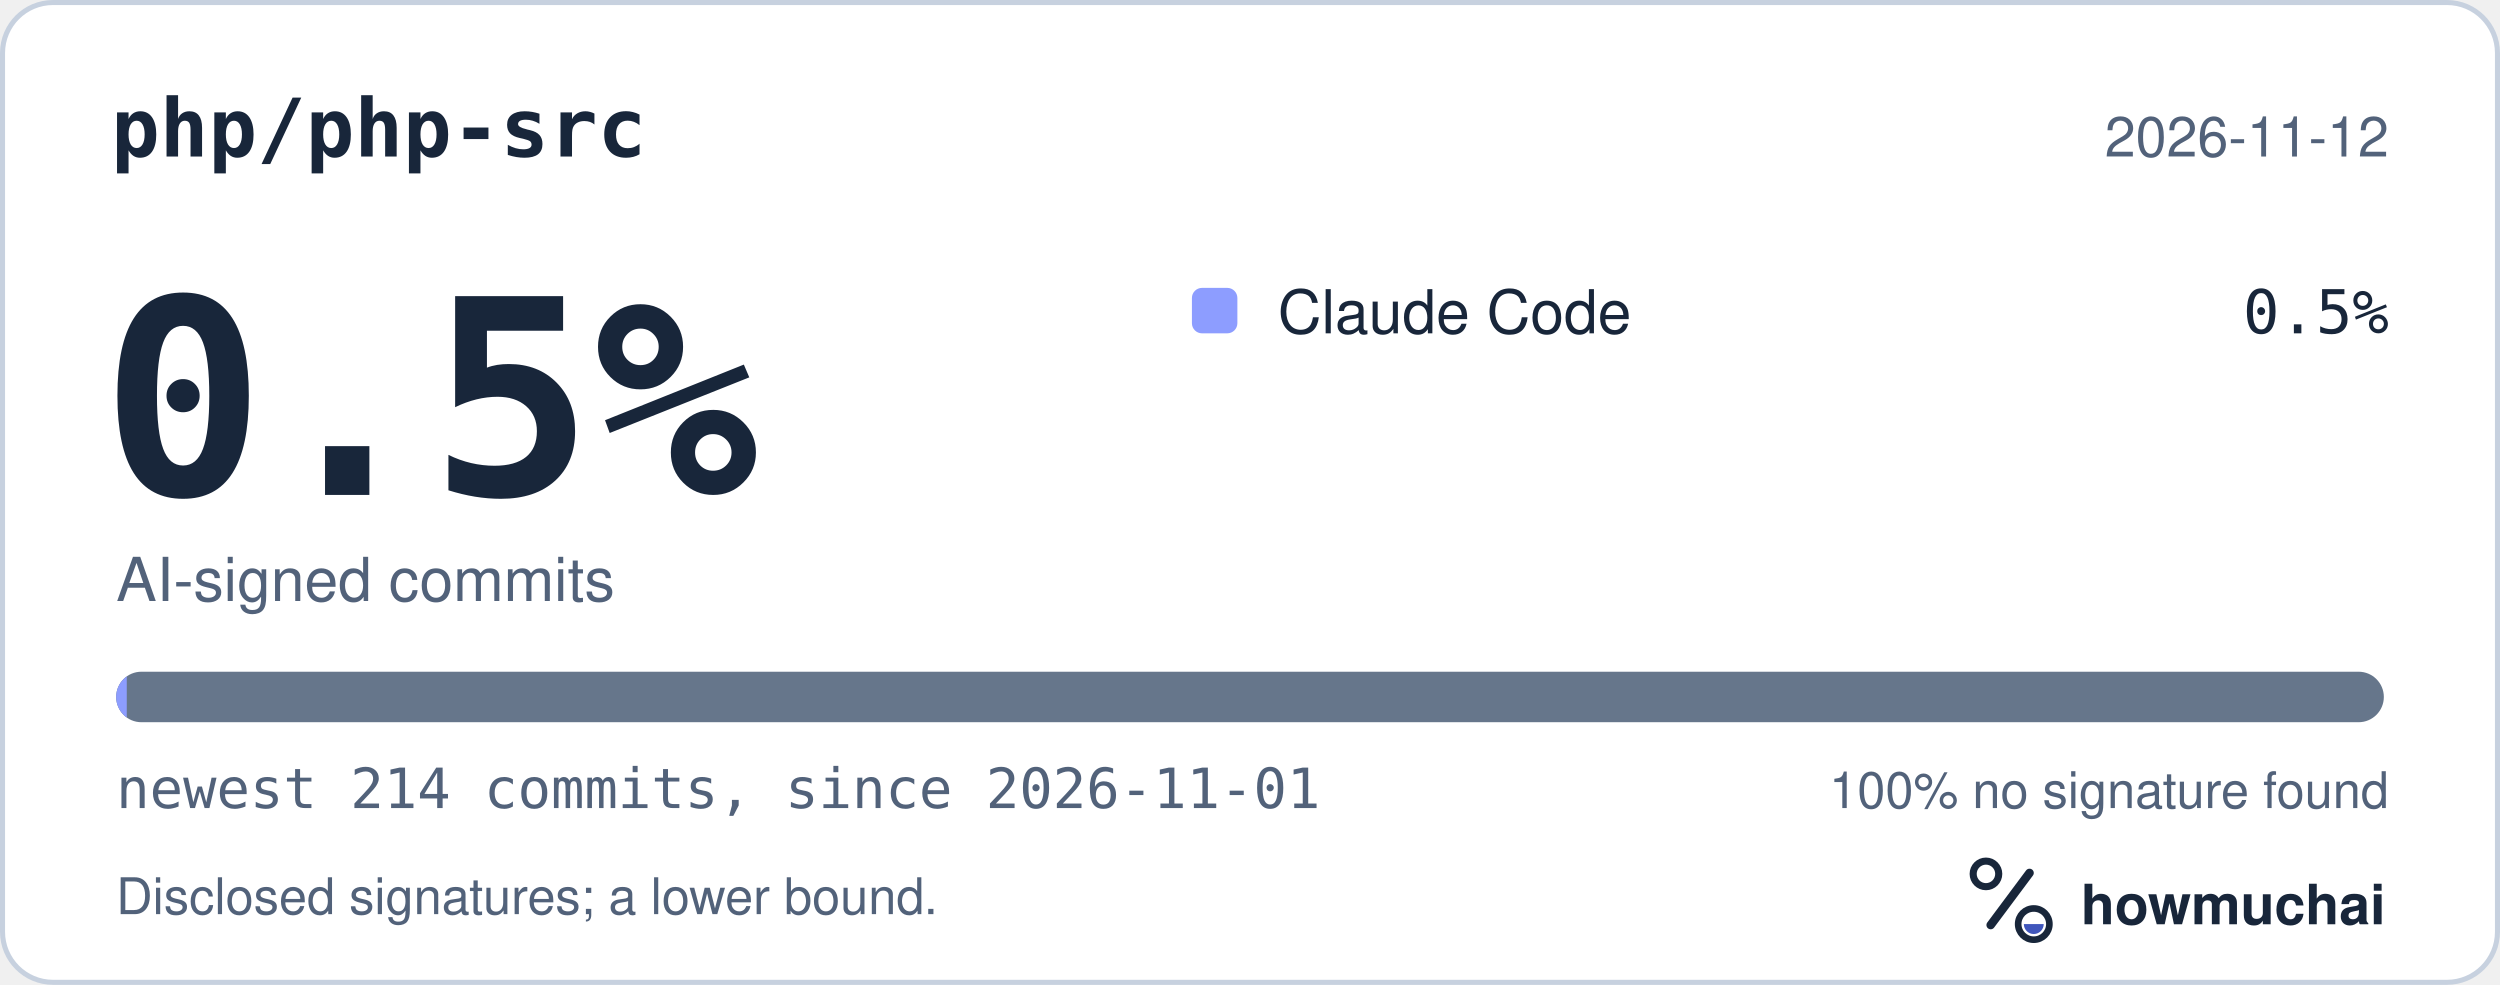
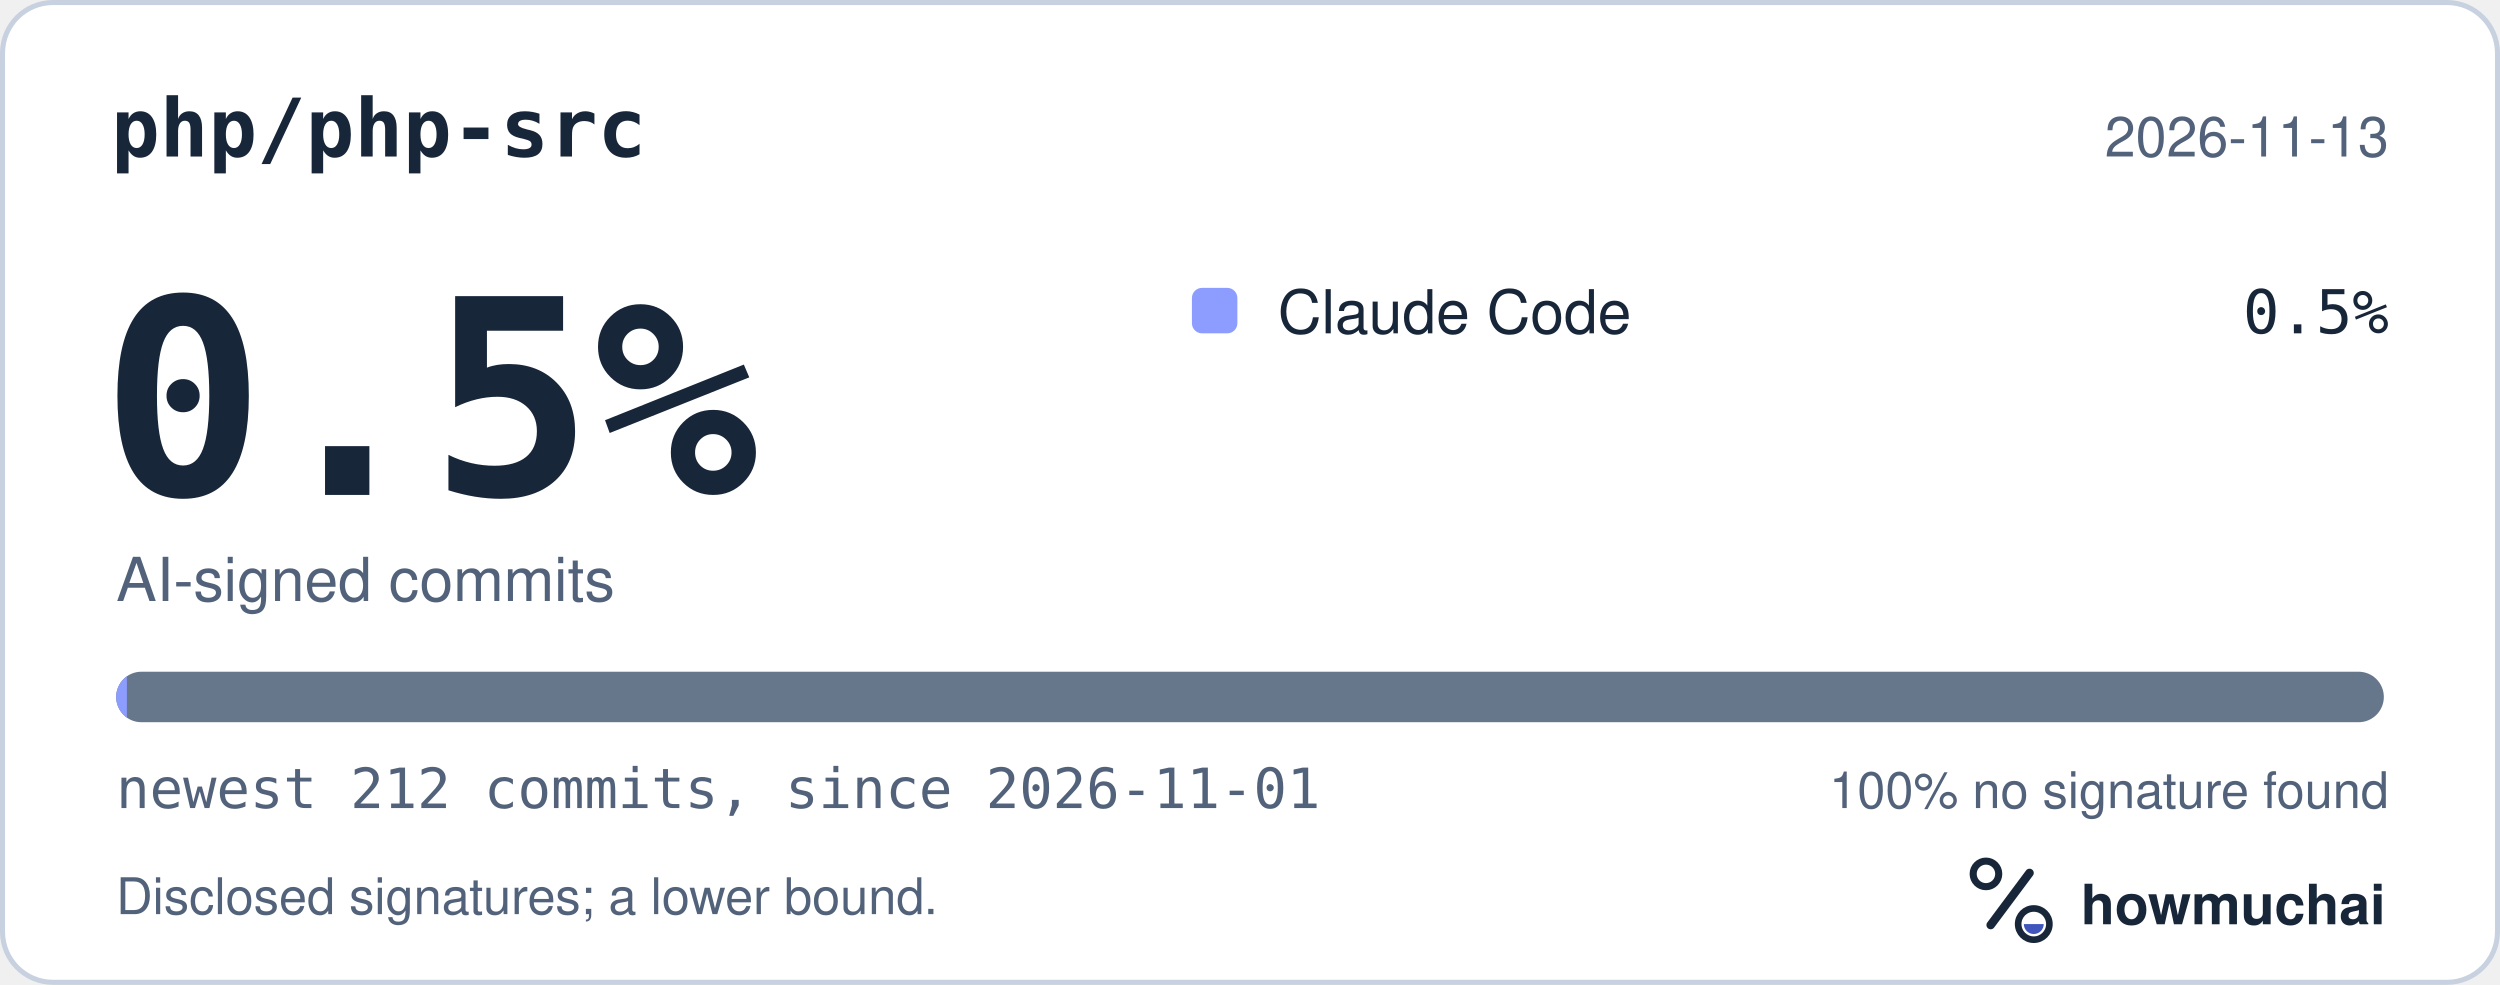
<svg xmlns="http://www.w3.org/2000/svg" width="495" height="195" viewBox="0 0 495 195" role="img" aria-labelledby="hm-t hm-d">
  <rect x="0.5" y="0.5" width="494" height="194" rx="10" fill="#FFFFFF" stroke="#C7D1DF" />
  <text x="22" y="31" fill="#18263A" font-family="ui-monospace, SF Mono, Menlo, Consolas, IBM Plex Mono, monospace" font-size="16" font-weight="600">php/php-src</text>
-   <text x="473" y="31" fill="#52627A" font-family="-apple-system, BlinkMacSystemFont, Segoe UI, Helvetica, Arial, Fira Sans, sans-serif" font-size="11" text-anchor="end">2026-11-12</text>
+   <text x="473" y="31" fill="#52627A" font-family="-apple-system, BlinkMacSystemFont, Segoe UI, Helvetica, Arial, Fira Sans, sans-serif" font-size="11" text-anchor="end">2026-11-13</text>
  <text x="20" y="98" fill="#18263A" font-family="ui-monospace, SF Mono, Menlo, Consolas, IBM Plex Mono, monospace" font-size="54" font-weight="700">0.5%</text>
  <text x="23" y="119" fill="#52627A" font-family="-apple-system, BlinkMacSystemFont, Segoe UI, Helvetica, Arial, Fira Sans, sans-serif" font-size="12">AI-signed commits</text>
  <rect x="236" y="57" width="9" height="9" rx="2" fill="#8D9DFF" />
  <text x="253" y="66" fill="#18263A" font-family="-apple-system, BlinkMacSystemFont, Segoe UI, Helvetica, Arial, Fira Sans, sans-serif" font-size="12">Claude Code</text>
  <text x="473" y="66" fill="#18263A" font-family="ui-monospace, SF Mono, Menlo, Consolas, IBM Plex Mono, monospace" font-size="12" text-anchor="end">0.5%</text>
  <defs>
    <clipPath id="hm-bar">
      <rect x="23" y="133" width="449" height="10" rx="5" />
    </clipPath>
  </defs>
  <rect x="23" y="133" width="449" height="10" rx="5" fill="#66768B" />
  <g clip-path="url(#hm-bar)">
-     <rect x="23.00" y="133" width="2.10" height="10" fill="#8D9DFF" />
+     <rect x="23.00" y="133" width="2.12" height="10" fill="#8D9DFF" />
  </g>
-   <text x="23" y="160" fill="#52627A" font-family="ui-monospace, SF Mono, Menlo, Consolas, IBM Plex Mono, monospace" font-size="11">newest 214 commits, since 2026-11-01</text>
+   <text x="23" y="160" fill="#52627A" font-family="ui-monospace, SF Mono, Menlo, Consolas, IBM Plex Mono, monospace" font-size="11">newest 212 commits, since 2026-11-01</text>
  <text x="473" y="160" fill="#52627A" font-family="-apple-system, BlinkMacSystemFont, Segoe UI, Helvetica, Arial, Fira Sans, sans-serif" font-size="10" text-anchor="end">100% no signature found</text>
  <text x="23" y="181" fill="#52627A" font-family="-apple-system, BlinkMacSystemFont, Segoe UI, Helvetica, Arial, Fira Sans, sans-serif" font-size="10">Disclosed signatures; a lower bound.</text>
  <g transform="translate(386 166) scale(0.046875)">
    <circle cx="154" cy="150" r="54" fill="none" stroke="#18263A" stroke-width="30" />
    <path d="M174 366 338 146" fill="none" stroke="#18263A" stroke-width="36" stroke-linecap="round" />
    <circle cx="356" cy="362" r="66" fill="none" stroke="#18263A" stroke-width="28" />
    <path d="M314 362a42 42 0 0 0 84 0Z" fill="#4056BC" />
  </g>
  <text x="412" y="183" fill="#18263A" font-family="-apple-system, BlinkMacSystemFont, Segoe UI, Helvetica, Arial, Fira Sans, sans-serif" font-size="11" font-weight="650">howmuchai</text>
</svg>
